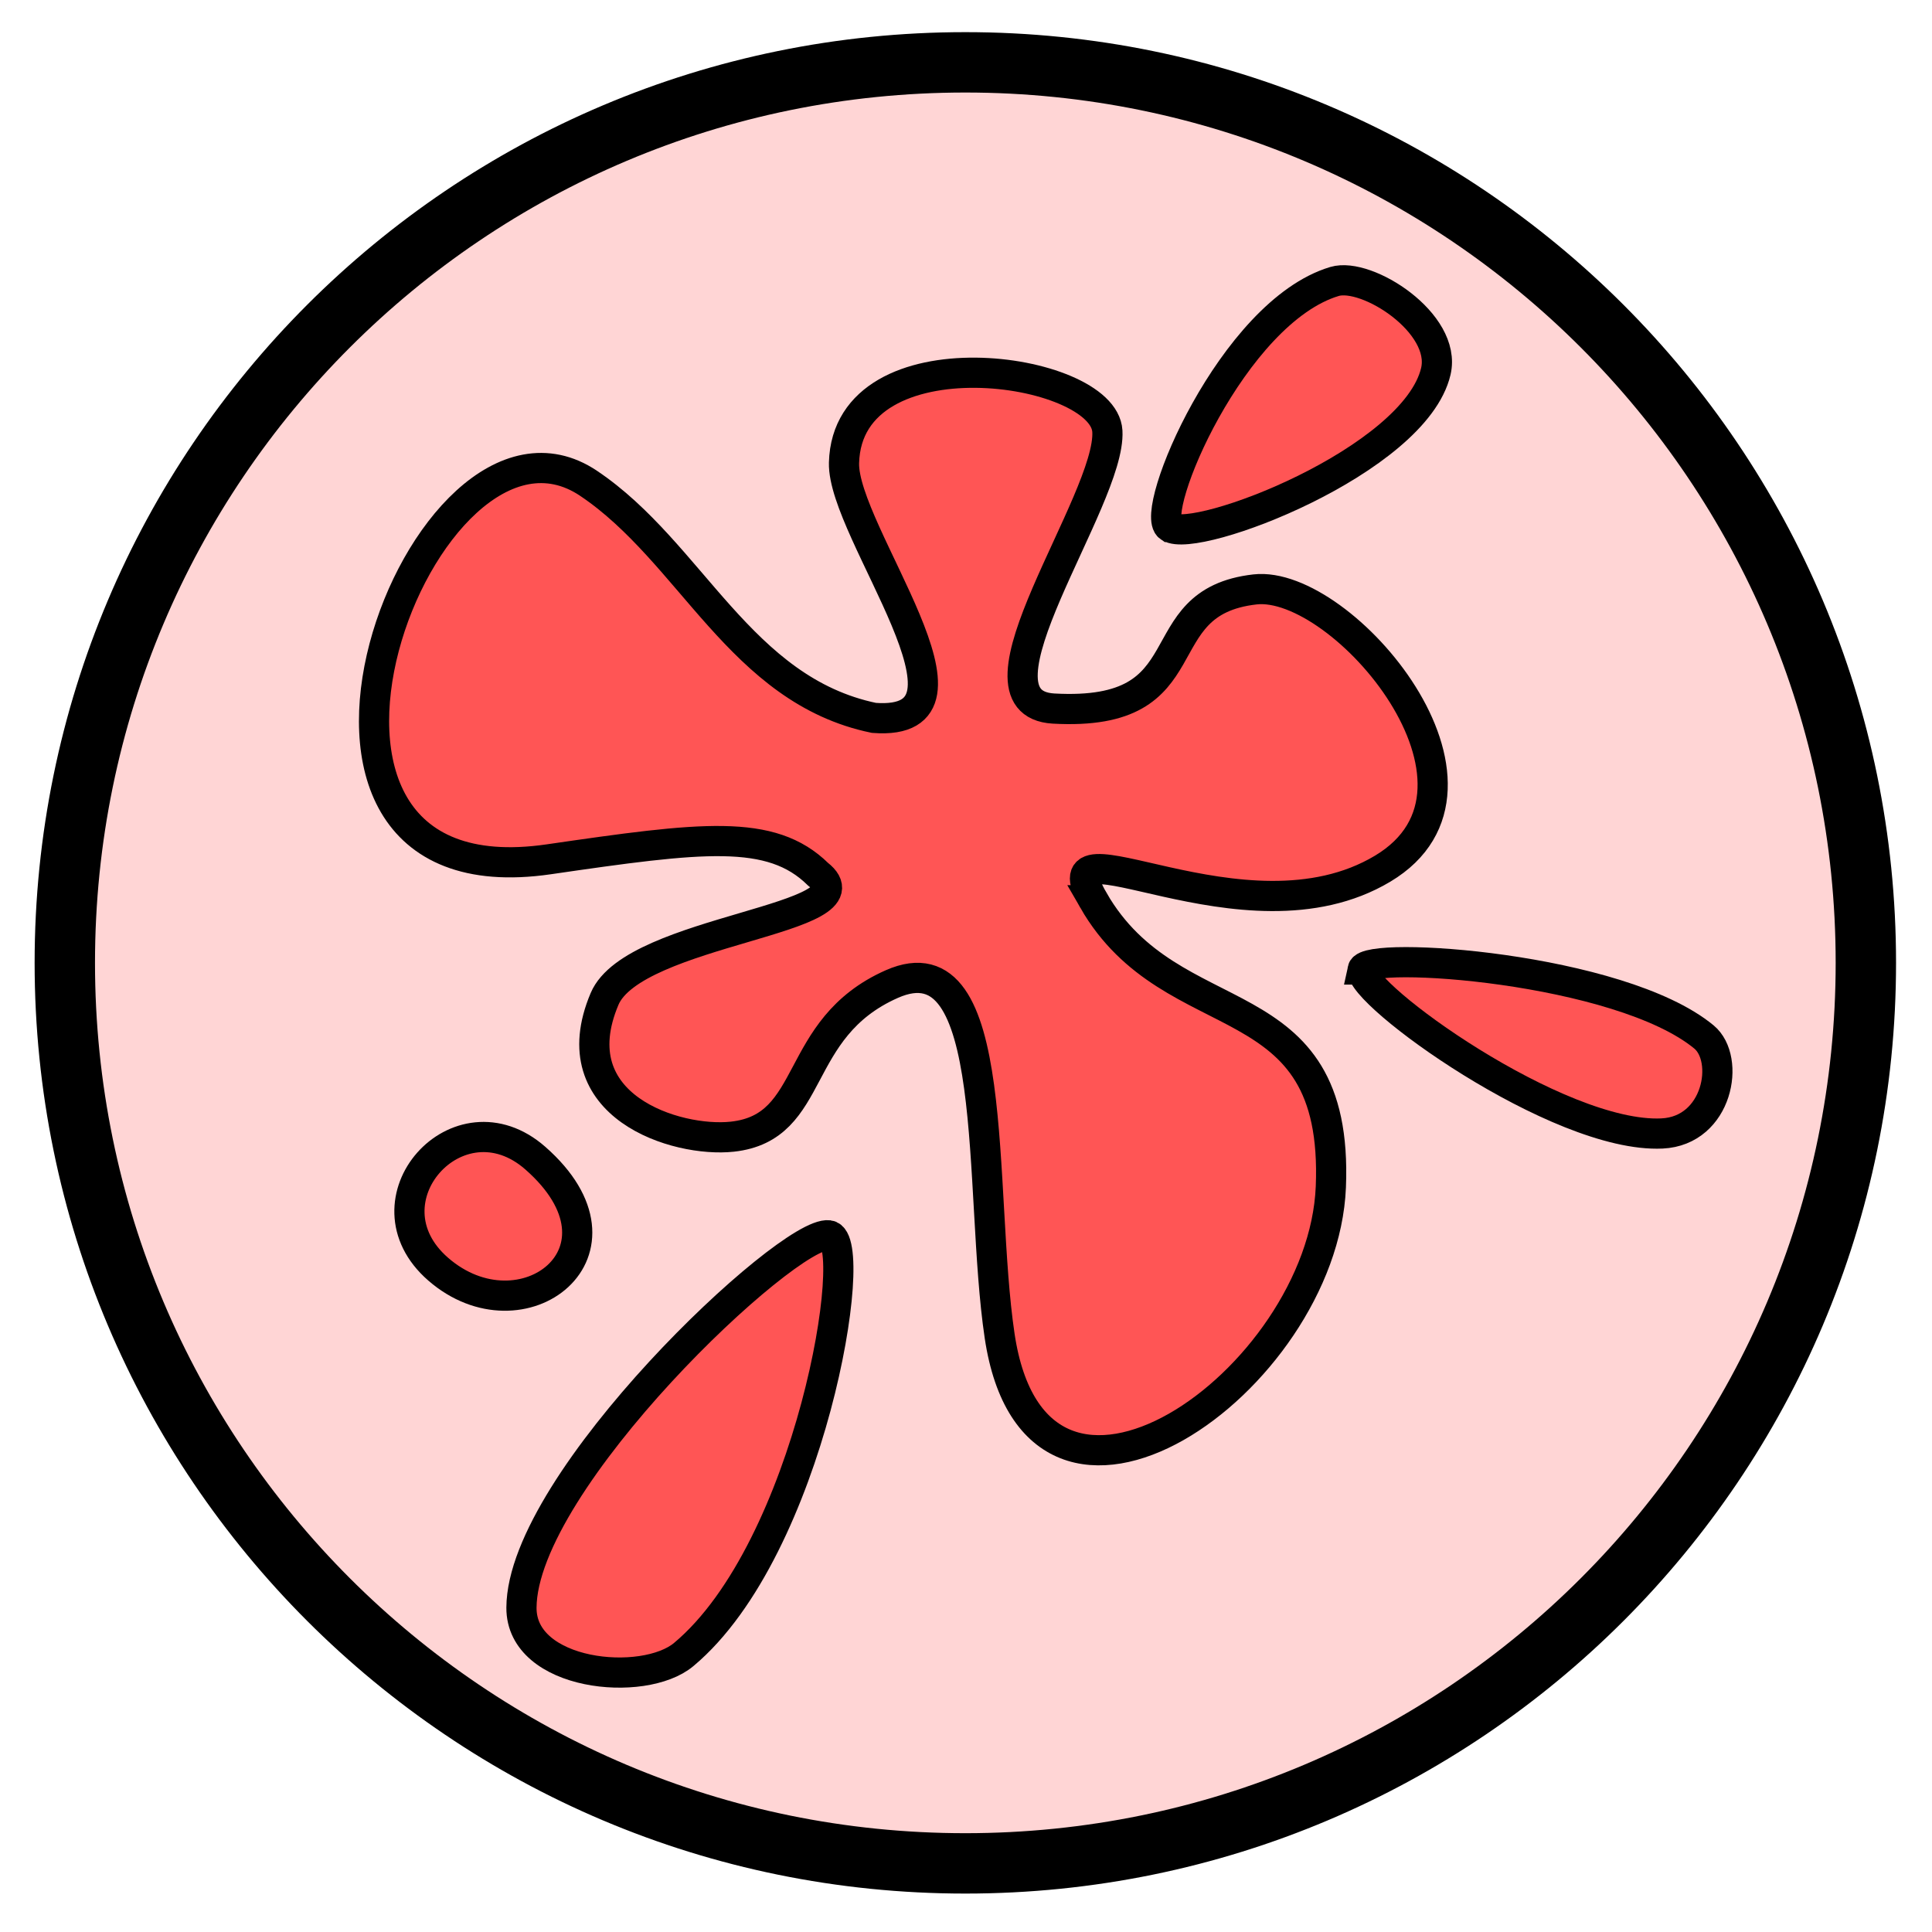
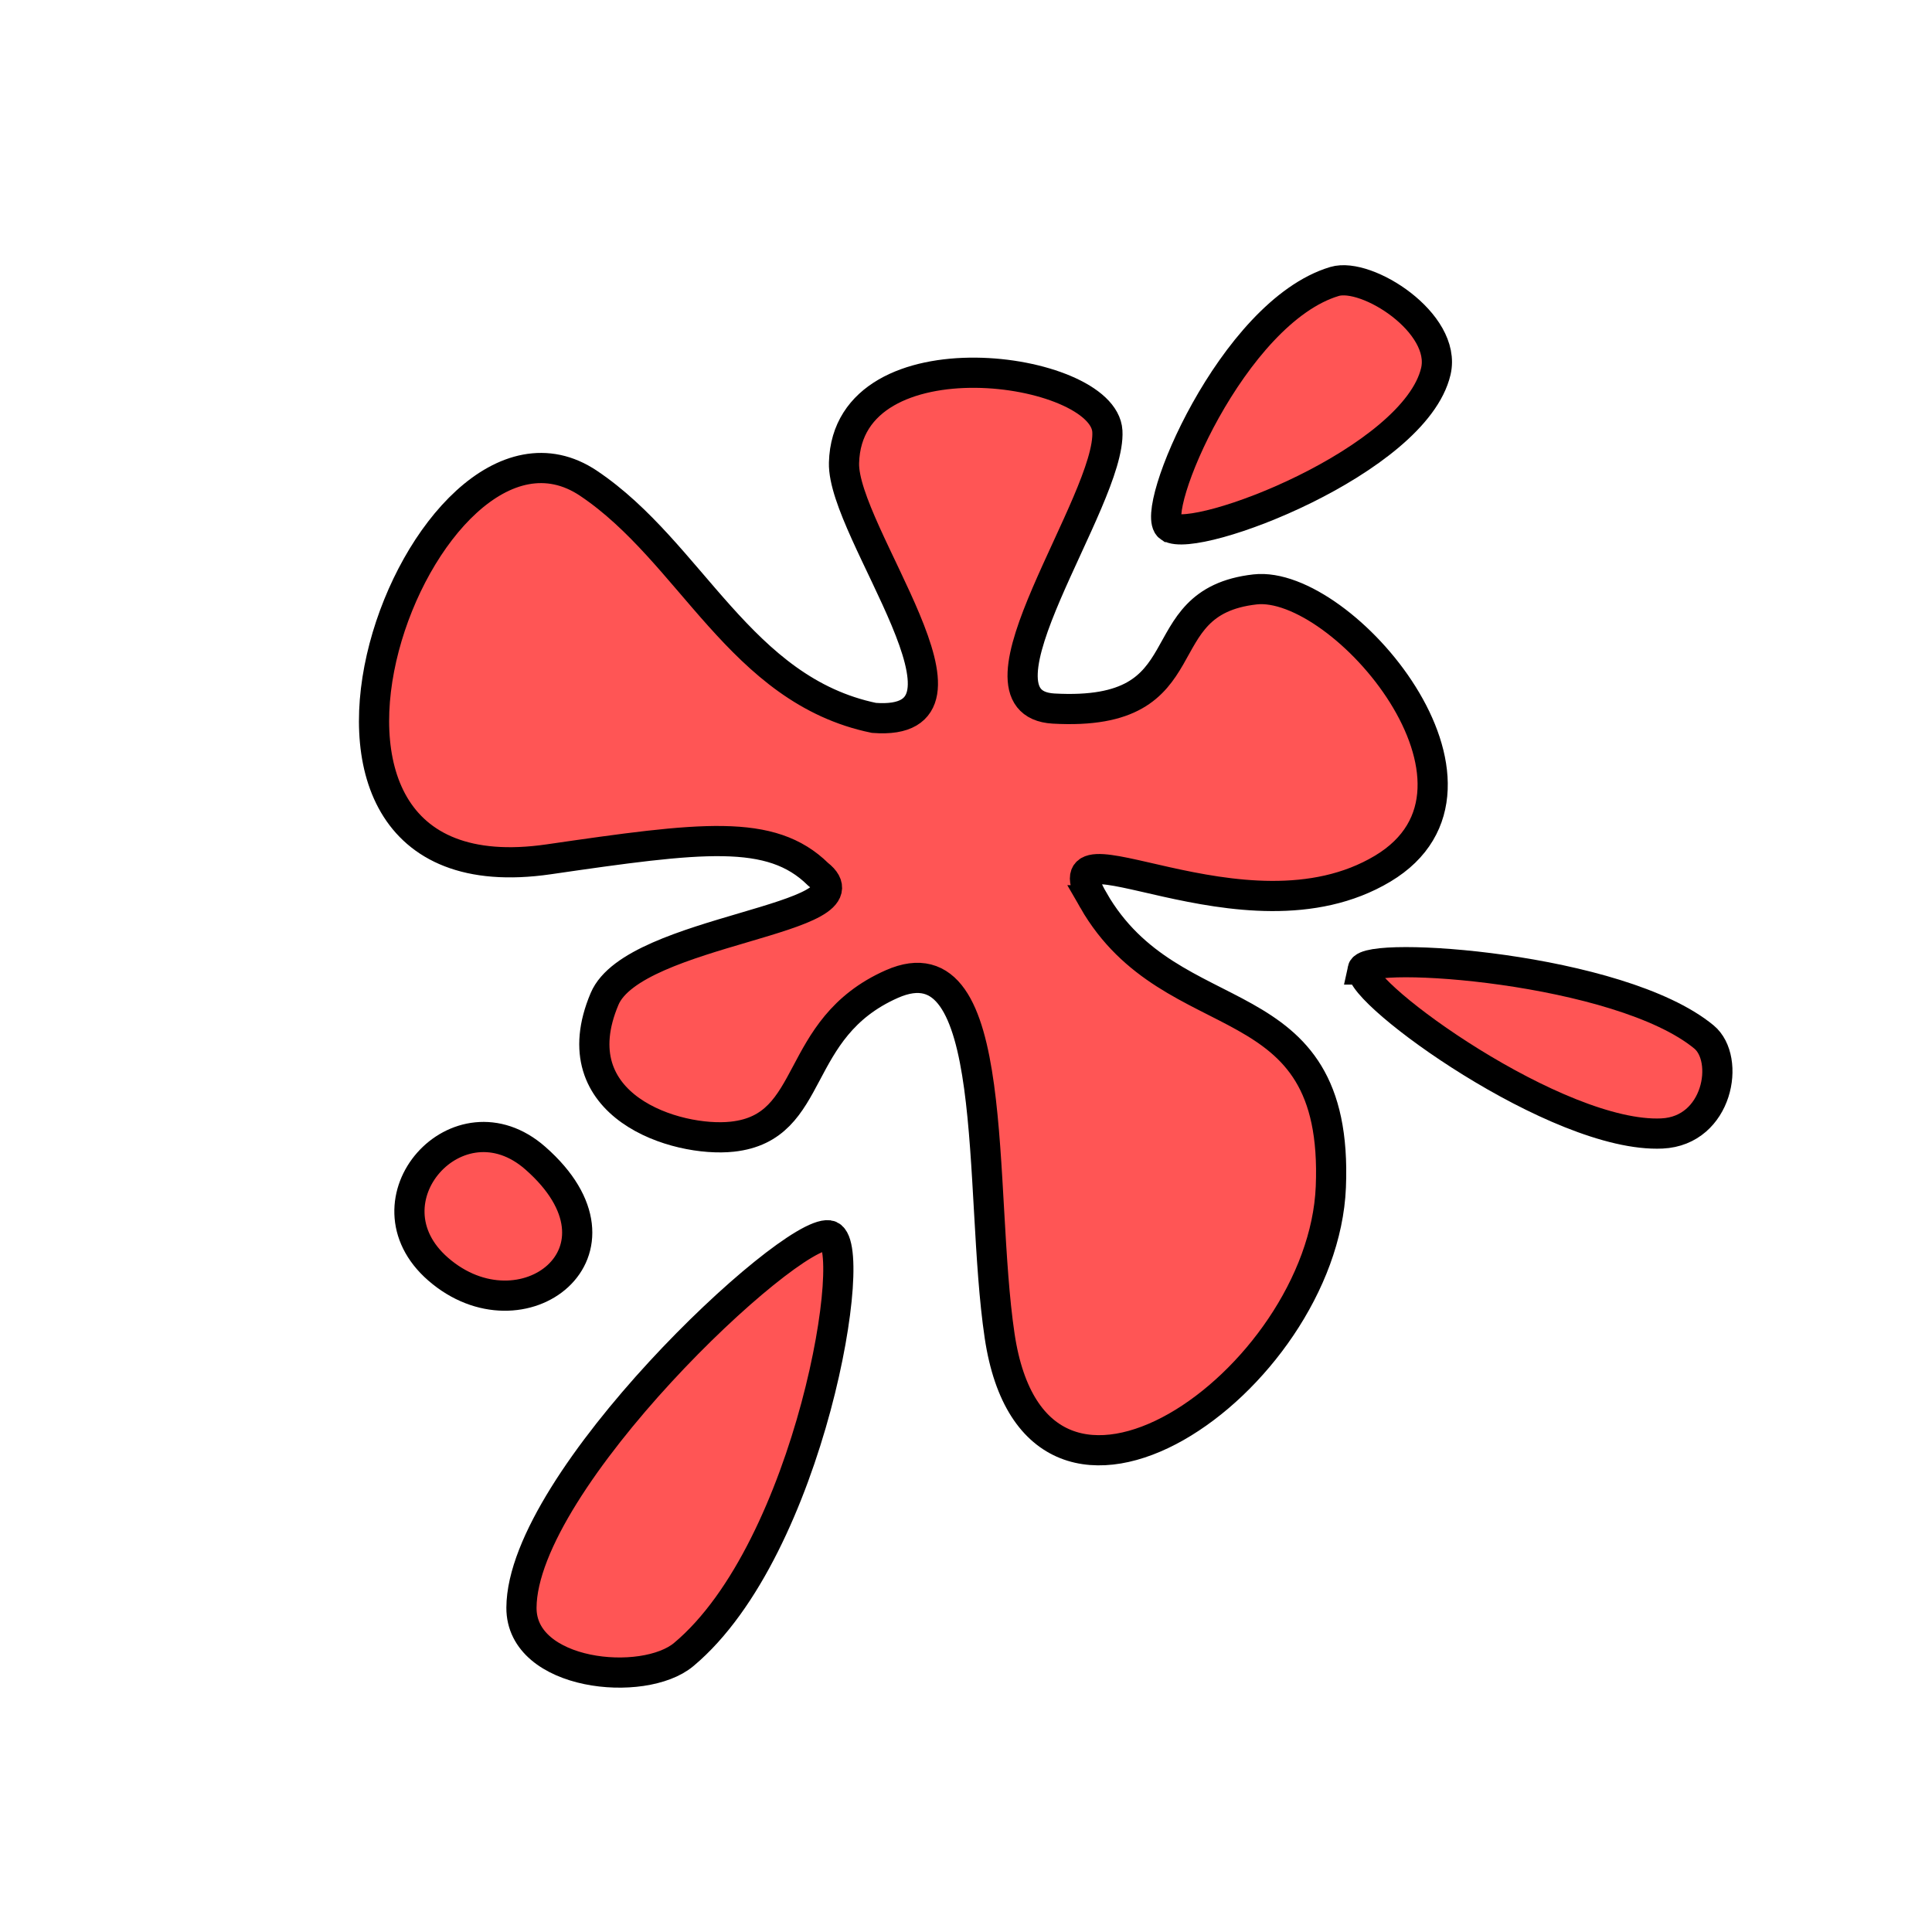
- <svg xmlns="http://www.w3.org/2000/svg" viewBox="0 0 64 64">
-   <g fill-rule="evenodd" stroke="#000">
-     <ellipse cx="31.978" cy="31.896" fill="#ffd5d5" stroke-width="2" color="#000" overflow="visible" rx="29.831" ry="29.831" style="isolation:auto;mix-blend-mode:normal;solid-color:#000;solid-opacity:1" />
-     <path fill="#f55" d="M36.22 29.823c2.622 4.563 8.146 2.593 7.866 9.496-.262 6.436-9.75 13.12-10.972 4.933-.723-4.843.1-13.276-3.57-11.654-3.333 1.474-2.47 4.752-5.287 5.056-1.842.2-5.736-1.003-4.23-4.563.977-2.31 8.996-2.625 7.072-4.131-1.56-1.532-3.86-1.229-8.923-.494-10.8 1.568-4.175-16.146 1.322-12.455 3.409 2.288 5.02 6.853 9.452 7.77 4.183.318-1.052-6.159-.991-8.449.116-4.406 8.601-3.204 8.724-1.048.13 2.275-4.909 9.004-1.784 9.188 5.133.287 2.943-3.524 6.675-3.947 2.898-.328 8.748 6.544 4.23 9.25-4.592 2.75-11.321-1.925-9.583 1.048z" />
-     <path fill="#f55" d="M27.454 40.921c-1.333-.166-10.162 8.128-10.18 12.336-.011 2.264 4.044 2.664 5.374 1.552 4.2-3.51 5.884-13.753 4.806-13.888zM38.74 17.458c.866.583 8.13-2.191 8.824-5.158.372-1.596-2.284-3.296-3.356-2.976-3.386 1.012-6.17 7.662-5.469 8.134zM45.14 32.116c-.166.783 6.46 5.593 9.915 5.432 1.86-.087 2.274-2.468 1.39-3.198-2.795-2.305-11.172-2.868-11.306-2.234zM14.516 42.043c2.773 2.41 6.738-.585 3.219-3.677-2.553-2.244-5.817 1.418-3.219 3.677z" />
-   </g>
+ <svg xmlns="http://www.w3.org/2000/svg" version="1.1" viewBox="0 0 64 64">
+   <path d="m36.22 29.823c2.622 4.563 8.146 2.593 7.866 9.496-0.262 6.436-9.75 13.12-10.972 4.933-0.723-4.843 0.1-13.276-3.57-11.654-3.333 1.474-2.47 4.752-5.287 5.056-1.842 0.2-5.736-1.003-4.23-4.563 0.977-2.31 8.996-2.625 7.072-4.131-1.56-1.532-3.86-1.229-8.923-0.494-10.8 1.568-4.175-16.146 1.322-12.455 3.409 2.288 5.02 6.853 9.452 7.77 4.183 0.318-1.052-6.159-0.991-8.449 0.116-4.406 8.601-3.204 8.724-1.048 0.13 2.275-4.909 9.004-1.784 9.188 5.133 0.287 2.943-3.524 6.675-3.947 2.898-0.328 8.748 6.544 4.23 9.25-4.592 2.75-11.321-1.925-9.583 1.048z" fill="#f55" fill-rule="evenodd" stroke="#000" />
+   <path d="m27.454 40.921c-1.333-0.166-10.162 8.128-10.18 12.336-0.011 2.264 4.044 2.664 5.374 1.552 4.2-3.51 5.884-13.753 4.806-13.888zm11.286-23.463c0.866 0.583 8.13-2.191 8.824-5.158 0.372-1.596-2.284-3.296-3.356-2.976-3.386 1.012-6.17 7.662-5.469 8.134zm6.4 14.658c-0.166 0.783 6.46 5.593 9.915 5.432 1.86-0.087 2.274-2.468 1.39-3.198-2.795-2.305-11.172-2.868-11.306-2.234zm-30.624 9.927c2.773 2.41 6.738-0.585 3.219-3.677-2.553-2.244-5.817 1.418-3.219 3.677z" fill="#f55" fill-rule="evenodd" stroke="#000" />
</svg>
